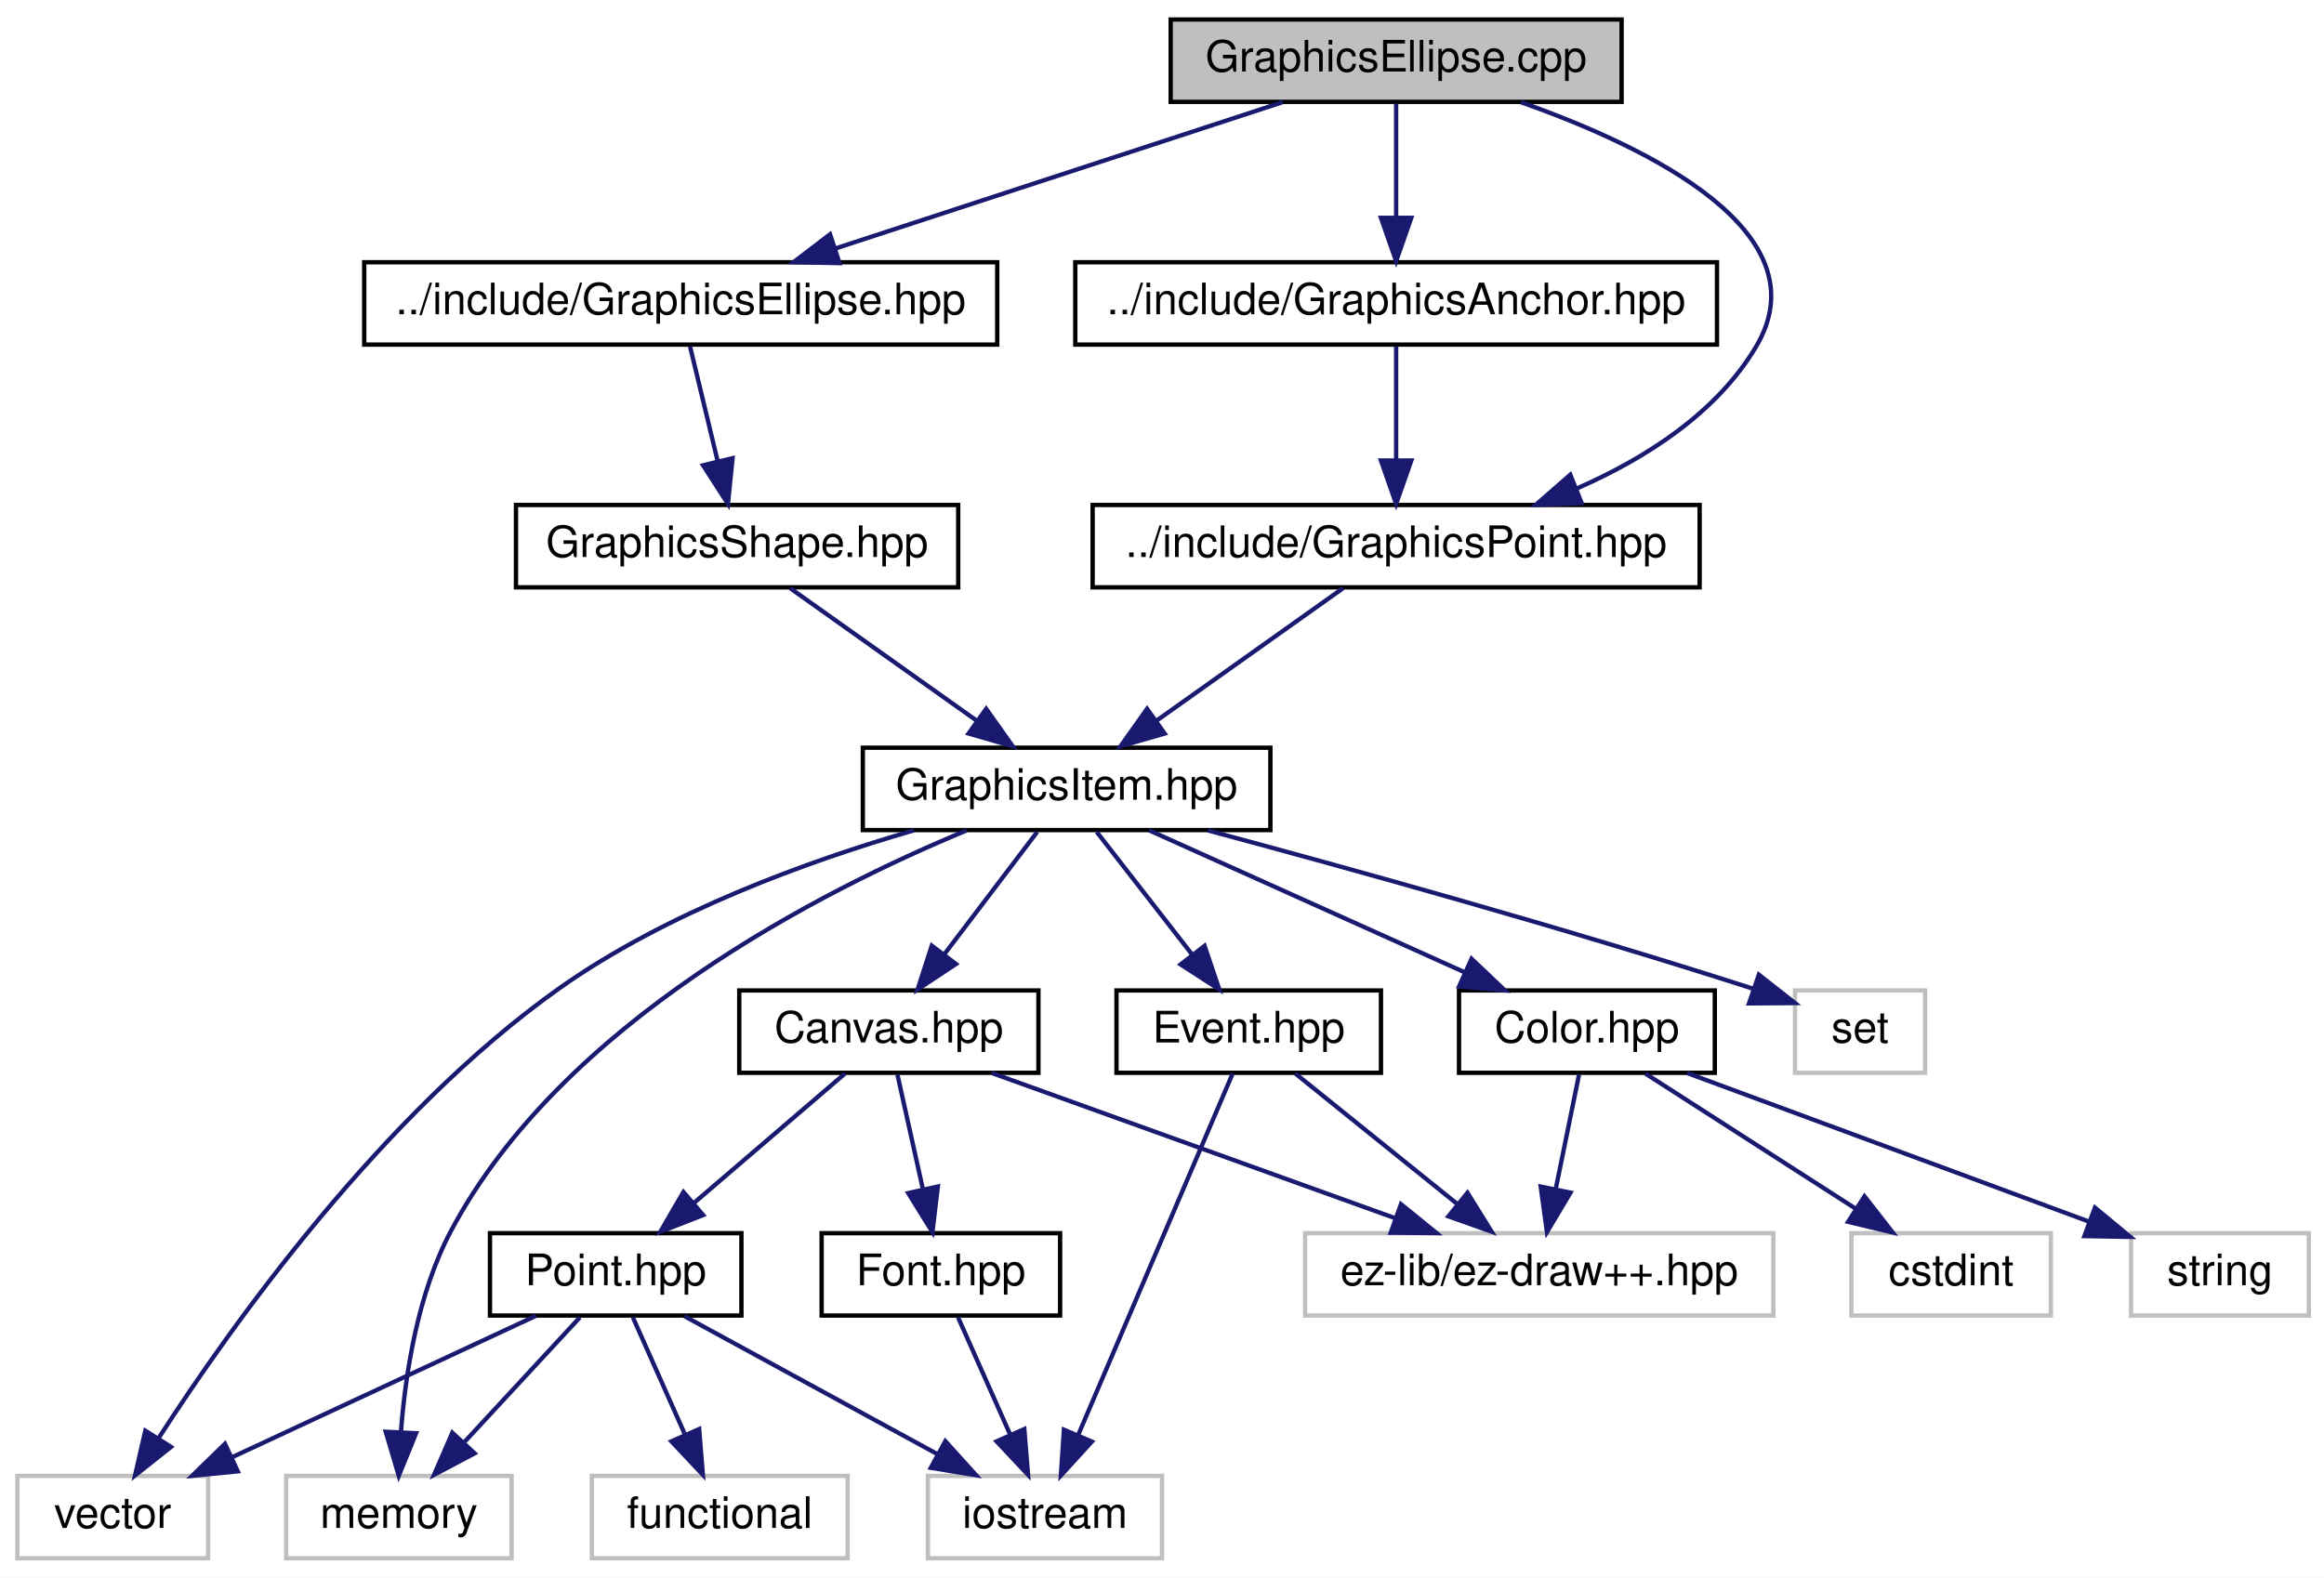
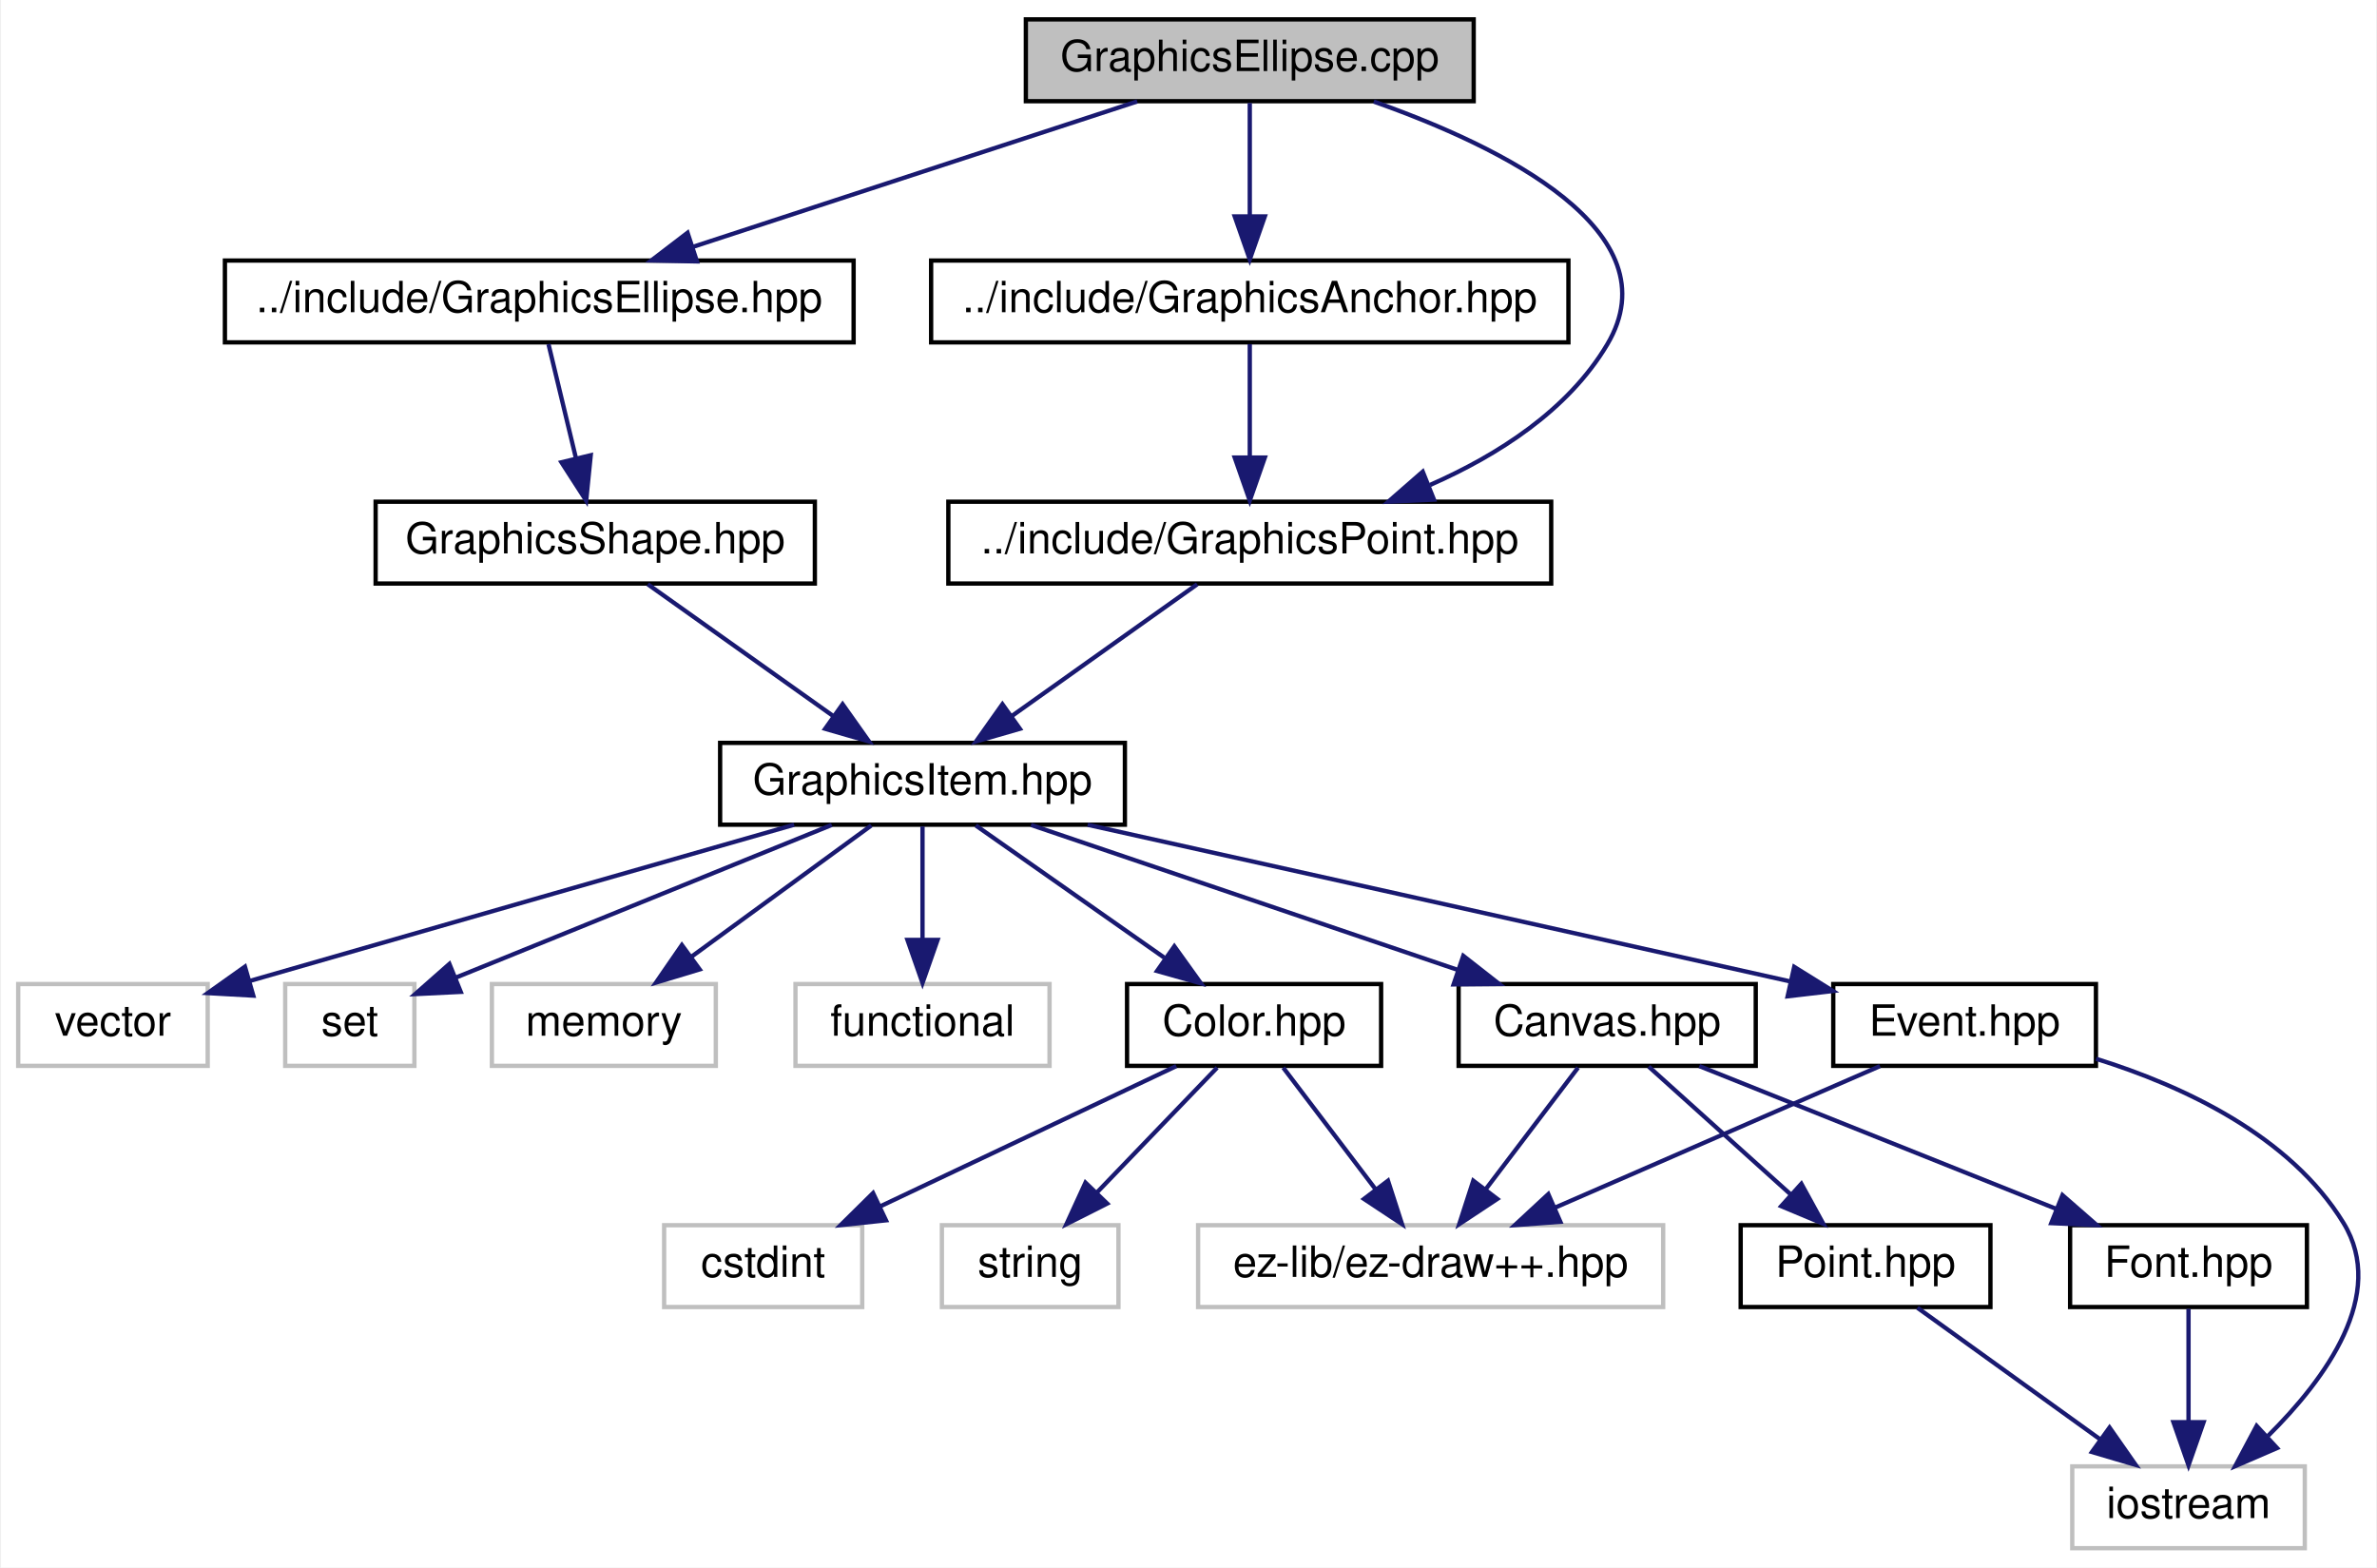
- <svg xmlns="http://www.w3.org/2000/svg" xmlns:xlink="http://www.w3.org/1999/xlink" width="536pt" height="364pt" viewBox="0.00 0.00 536.00 364.00">
+ <svg xmlns="http://www.w3.org/2000/svg" xmlns:xlink="http://www.w3.org/1999/xlink" width="552pt" height="364pt" viewBox="0.00 0.00 551.54 364.00">
  <g id="graph0" class="graph" transform="scale(1 1) rotate(0) translate(4 360)">
-     <polygon fill="white" stroke="none" points="-4,4 -4,-360 532,-360 532,4 -4,4" />
+     <polygon fill="white" stroke="none" points="-4,4 -4,-360 547.543,-360 547.543,4 -4,4" />
    <g id="node1" class="node">
-       <polygon fill="#bfbfbf" stroke="black" points="266,-336.5 266,-355.5 370,-355.5 370,-336.5 266,-336.5" />
-       <text text-anchor="middle" x="318" y="-343.5" font-family="Helvetica,sans-Serif" font-size="10.00">GraphicsEllipse.cpp</text>
+       <polygon fill="#bfbfbf" stroke="black" points="234,-336.5 234,-355.5 338,-355.5 338,-336.5 234,-336.5" />
+       <text text-anchor="middle" x="286" y="-343.5" font-family="Helvetica,sans-Serif" font-size="10.00">GraphicsEllipse.cpp</text>
    </g>
    <g id="node2" class="node">
      <g id="a_node2">
        <a xlink:href="_graphics_ellipse_8hpp.html" target="_top" xlink:title="../include/GraphicsEllipse.hpp">
-           <polygon fill="white" stroke="black" points="80,-280.5 80,-299.5 226,-299.5 226,-280.5 80,-280.5" />
-           <text text-anchor="middle" x="153" y="-287.5" font-family="Helvetica,sans-Serif" font-size="10.00">../include/GraphicsEllipse.hpp</text>
+           <polygon fill="white" stroke="black" points="48,-280.5 48,-299.5 194,-299.5 194,-280.5 48,-280.5" />
+           <text text-anchor="middle" x="121" y="-287.5" font-family="Helvetica,sans-Serif" font-size="10.00">../include/GraphicsEllipse.hpp</text>
        </a>
      </g>
    </g>
    <g id="edge1" class="edge">
-       <path fill="none" stroke="midnightblue" d="M291.855,-336.444C263.977,-327.32 219.652,-312.813 188.6,-302.651" />
-       <polygon fill="midnightblue" stroke="midnightblue" points="189.615,-299.3 179.022,-299.516 187.438,-305.953 189.615,-299.3" />
+       <path fill="none" stroke="midnightblue" d="M259.855,-336.444C231.977,-327.32 187.652,-312.813 156.6,-302.651" />
+       <polygon fill="midnightblue" stroke="midnightblue" points="157.615,-299.3 147.022,-299.516 155.438,-305.953 157.615,-299.3" />
    </g>
    <g id="node18" class="node">
      <g id="a_node18">
        <a xlink:href="_graphics_point_8hpp.html" target="_top" xlink:title="../include/GraphicsPoint.hpp">
-           <polygon fill="white" stroke="black" points="248,-224.5 248,-243.5 388,-243.5 388,-224.5 248,-224.5" />
-           <text text-anchor="middle" x="318" y="-231.5" font-family="Helvetica,sans-Serif" font-size="10.00">../include/GraphicsPoint.hpp</text>
-         </a>
-       </g>
-     </g>
-     <g id="edge23" class="edge">
-       <path fill="none" stroke="midnightblue" d="M346.79,-336.417C376.551,-325.922 416.636,-306.263 401,-280 391.904,-264.721 375.612,-254.31 359.856,-247.386" />
-       <polygon fill="midnightblue" stroke="midnightblue" points="360.769,-243.981 350.185,-243.512 358.167,-250.479 360.769,-243.981" />
+           <polygon fill="white" stroke="black" points="216,-224.5 216,-243.5 356,-243.5 356,-224.5 216,-224.5" />
+           <text text-anchor="middle" x="286" y="-231.5" font-family="Helvetica,sans-Serif" font-size="10.00">../include/GraphicsPoint.hpp</text>
+         </a>
+       </g>
+     </g>
+     <g id="edge21" class="edge">
+       <path fill="none" stroke="midnightblue" d="M314.79,-336.417C344.551,-325.922 384.636,-306.263 369,-280 359.904,-264.721 343.612,-254.31 327.856,-247.386" />
+       <polygon fill="midnightblue" stroke="midnightblue" points="328.769,-243.981 318.185,-243.512 326.167,-250.479 328.769,-243.981" />
    </g>
    <g id="node19" class="node">
      <g id="a_node19">
        <a xlink:href="_graphics_anchor_8hpp.html" target="_top" xlink:title="../include/GraphicsAnchor.hpp">
-           <polygon fill="white" stroke="black" points="244,-280.5 244,-299.5 392,-299.5 392,-280.5 244,-280.5" />
-           <text text-anchor="middle" x="318" y="-287.5" font-family="Helvetica,sans-Serif" font-size="10.00">../include/GraphicsAnchor.hpp</text>
-         </a>
-       </g>
-     </g>
-     <g id="edge25" class="edge">
-       <path fill="none" stroke="midnightblue" d="M318,-336.083C318,-329.006 318,-318.861 318,-309.986" />
-       <polygon fill="midnightblue" stroke="midnightblue" points="321.5,-309.751 318,-299.751 314.5,-309.751 321.5,-309.751" />
+           <polygon fill="white" stroke="black" points="212,-280.5 212,-299.5 360,-299.5 360,-280.5 212,-280.5" />
+           <text text-anchor="middle" x="286" y="-287.5" font-family="Helvetica,sans-Serif" font-size="10.00">../include/GraphicsAnchor.hpp</text>
+         </a>
+       </g>
+     </g>
+     <g id="edge23" class="edge">
+       <path fill="none" stroke="midnightblue" d="M286,-336.083C286,-329.006 286,-318.861 286,-309.986" />
+       <polygon fill="midnightblue" stroke="midnightblue" points="289.5,-309.751 286,-299.751 282.5,-309.751 289.5,-309.751" />
    </g>
    <g id="node3" class="node">
      <g id="a_node3">
        <a xlink:href="_graphics_shape_8hpp.html" target="_top" xlink:title="Classe GraphicsShape. ">
-           <polygon fill="white" stroke="black" points="115,-224.5 115,-243.5 217,-243.5 217,-224.5 115,-224.5" />
-           <text text-anchor="middle" x="166" y="-231.5" font-family="Helvetica,sans-Serif" font-size="10.00">GraphicsShape.hpp</text>
+           <polygon fill="white" stroke="black" points="83,-224.5 83,-243.5 185,-243.5 185,-224.5 83,-224.5" />
+           <text text-anchor="middle" x="134" y="-231.5" font-family="Helvetica,sans-Serif" font-size="10.00">GraphicsShape.hpp</text>
        </a>
      </g>
    </g>
    <g id="edge2" class="edge">
-       <path fill="none" stroke="midnightblue" d="M155.147,-280.083C156.869,-272.927 159.347,-262.635 161.5,-253.691" />
-       <polygon fill="midnightblue" stroke="midnightblue" points="164.955,-254.293 163.893,-243.751 158.15,-252.654 164.955,-254.293" />
+       <path fill="none" stroke="midnightblue" d="M123.147,-280.083C124.869,-272.927 127.347,-262.635 129.5,-253.691" />
+       <polygon fill="midnightblue" stroke="midnightblue" points="132.955,-254.293 131.893,-243.751 126.15,-252.654 132.955,-254.293" />
    </g>
    <g id="node4" class="node">
      <g id="a_node4">
        <a xlink:href="_graphics_item_8hpp.html" target="_top" xlink:title="Classe GraphicsItem. ">
-           <polygon fill="white" stroke="black" points="195,-168.5 195,-187.5 289,-187.5 289,-168.5 195,-168.5" />
-           <text text-anchor="middle" x="242" y="-175.5" font-family="Helvetica,sans-Serif" font-size="10.00">GraphicsItem.hpp</text>
+           <polygon fill="white" stroke="black" points="163,-168.5 163,-187.5 257,-187.5 257,-168.5 163,-168.5" />
+           <text text-anchor="middle" x="210" y="-175.5" font-family="Helvetica,sans-Serif" font-size="10.00">GraphicsItem.hpp</text>
        </a>
      </g>
    </g>
    <g id="edge3" class="edge">
-       <path fill="none" stroke="midnightblue" d="M178.211,-224.324C189.776,-216.107 207.375,-203.602 221.161,-193.807" />
-       <polygon fill="midnightblue" stroke="midnightblue" points="223.443,-196.479 229.567,-187.834 219.388,-190.773 223.443,-196.479" />
+       <path fill="none" stroke="midnightblue" d="M146.211,-224.324C157.776,-216.107 175.375,-203.602 189.161,-193.807" />
+       <polygon fill="midnightblue" stroke="midnightblue" points="191.443,-196.479 197.567,-187.834 187.388,-190.773 191.443,-196.479" />
    </g>
    <g id="node5" class="node">
-       <polygon fill="white" stroke="#bfbfbf" points="0,-0.5 0,-19.5 44,-19.5 44,-0.5 0,-0.5" />
-       <text text-anchor="middle" x="22" y="-7.5" font-family="Helvetica,sans-Serif" font-size="10.00">vector</text>
+       <polygon fill="white" stroke="#bfbfbf" points="0,-112.5 0,-131.5 44,-131.5 44,-112.5 0,-112.5" />
+       <text text-anchor="middle" x="22" y="-119.5" font-family="Helvetica,sans-Serif" font-size="10.00">vector</text>
    </g>
    <g id="edge4" class="edge">
-       <path fill="none" stroke="midnightblue" d="M206.754,-168.428C182.289,-161.336 149.773,-149.55 125,-132 84.081,-103.011 49.34,-54.182 32.635,-28.305" />
-       <polygon fill="midnightblue" stroke="midnightblue" points="35.438,-26.189 27.14,-19.601 29.519,-29.925 35.438,-26.189" />
+       <path fill="none" stroke="midnightblue" d="M180.185,-168.487C150.511,-160.007 103.414,-146.529 53.661,-132.184" />
+       <polygon fill="midnightblue" stroke="midnightblue" points="54.591,-128.81 44.013,-129.401 52.651,-135.535 54.591,-128.81" />
    </g>
    <g id="node6" class="node">
-       <polygon fill="white" stroke="#bfbfbf" points="410,-112.5 410,-131.5 440,-131.5 440,-112.5 410,-112.5" />
-       <text text-anchor="middle" x="425" y="-119.5" font-family="Helvetica,sans-Serif" font-size="10.00">set</text>
+       <polygon fill="white" stroke="#bfbfbf" points="62,-112.5 62,-131.5 92,-131.5 92,-112.5 62,-112.5" />
+       <text text-anchor="middle" x="77" y="-119.5" font-family="Helvetica,sans-Serif" font-size="10.00">set</text>
    </g>
    <g id="edge5" class="edge">
-       <path fill="none" stroke="midnightblue" d="M274.573,-168.419C306.656,-159.804 356.969,-145.856 400,-132 400.102,-131.967 400.203,-131.934 400.305,-131.901" />
-       <polygon fill="midnightblue" stroke="midnightblue" points="401.656,-135.139 409.986,-128.592 399.391,-128.515 401.656,-135.139" />
+       <path fill="none" stroke="midnightblue" d="M188.926,-168.444C165.235,-158.825 126.81,-143.224 101.721,-133.037" />
+       <polygon fill="midnightblue" stroke="midnightblue" points="102.766,-129.684 92.184,-129.165 100.133,-136.17 102.766,-129.684" />
    </g>
    <g id="node7" class="node">
-       <polygon fill="white" stroke="#bfbfbf" points="62,-0.5 62,-19.5 114,-19.5 114,-0.5 62,-0.5" />
-       <text text-anchor="middle" x="88" y="-7.5" font-family="Helvetica,sans-Serif" font-size="10.00">memory</text>
+       <polygon fill="white" stroke="#bfbfbf" points="110,-112.5 110,-131.5 162,-131.5 162,-112.5 110,-112.5" />
+       <text text-anchor="middle" x="136" y="-119.5" font-family="Helvetica,sans-Serif" font-size="10.00">memory</text>
    </g>
    <g id="edge6" class="edge">
-       <path fill="none" stroke="midnightblue" d="M218.918,-168.41C185.706,-154.654 125.622,-124.222 100,-76 92.344,-61.591 89.491,-43.136 88.467,-29.575" />
-       <polygon fill="midnightblue" stroke="midnightblue" points="91.96,-29.346 87.972,-19.53 84.968,-29.691 91.96,-29.346" />
+       <path fill="none" stroke="midnightblue" d="M198.111,-168.324C186.85,-160.107 169.713,-147.602 156.291,-137.807" />
+       <polygon fill="midnightblue" stroke="midnightblue" points="158.247,-134.901 148.106,-131.834 154.12,-140.556 158.247,-134.901" />
    </g>
    <g id="node8" class="node">
-       <g id="a_node8">
+       <polygon fill="white" stroke="#bfbfbf" points="180.5,-112.5 180.5,-131.5 239.5,-131.5 239.5,-112.5 180.5,-112.5" />
+       <text text-anchor="middle" x="210" y="-119.5" font-family="Helvetica,sans-Serif" font-size="10.00">functional</text>
+     </g>
+     <g id="edge7" class="edge">
+       <path fill="none" stroke="midnightblue" d="M210,-168.083C210,-161.006 210,-150.861 210,-141.986" />
+       <polygon fill="midnightblue" stroke="midnightblue" points="213.5,-141.751 210,-131.751 206.5,-141.751 213.5,-141.751" />
+     </g>
+     <g id="node9" class="node">
+       <g id="a_node9">
        <a xlink:href="_color_8hpp.html" target="_top" xlink:title="Classe Color. ">
-           <polygon fill="white" stroke="black" points="332.5,-112.5 332.5,-131.5 391.5,-131.5 391.5,-112.5 332.5,-112.5" />
-           <text text-anchor="middle" x="362" y="-119.5" font-family="Helvetica,sans-Serif" font-size="10.00">Color.hpp</text>
-         </a>
-       </g>
-     </g>
-     <g id="edge7" class="edge">
-       <path fill="none" stroke="midnightblue" d="M261.014,-168.444C280.588,-159.636 311.308,-145.812 333.729,-135.722" />
-       <polygon fill="midnightblue" stroke="midnightblue" points="335.392,-138.812 343.075,-131.516 332.519,-132.428 335.392,-138.812" />
-     </g>
-     <g id="node12" class="node">
-       <g id="a_node12">
+           <polygon fill="white" stroke="black" points="257.5,-112.5 257.5,-131.5 316.5,-131.5 316.5,-112.5 257.5,-112.5" />
+           <text text-anchor="middle" x="287" y="-119.5" font-family="Helvetica,sans-Serif" font-size="10.00">Color.hpp</text>
+         </a>
+       </g>
+     </g>
+     <g id="edge8" class="edge">
+       <path fill="none" stroke="midnightblue" d="M222.371,-168.324C234.158,-160.058 252.132,-147.453 266.136,-137.632" />
+       <polygon fill="midnightblue" stroke="midnightblue" points="268.482,-140.262 274.659,-131.655 264.462,-134.531 268.482,-140.262" />
+     </g>
+     <g id="node13" class="node">
+       <g id="a_node13">
        <a xlink:href="_canvas_8hpp.html" target="_top" xlink:title="Canvas.hpp">
-           <polygon fill="white" stroke="black" points="166.5,-112.5 166.5,-131.5 235.5,-131.5 235.5,-112.5 166.5,-112.5" />
-           <text text-anchor="middle" x="201" y="-119.5" font-family="Helvetica,sans-Serif" font-size="10.00">Canvas.hpp</text>
-         </a>
-       </g>
-     </g>
-     <g id="edge11" class="edge">
-       <path fill="none" stroke="midnightblue" d="M235.23,-168.083C229.438,-160.455 220.942,-149.264 213.862,-139.941" />
-       <polygon fill="midnightblue" stroke="midnightblue" points="216.479,-137.599 207.644,-131.751 210.904,-141.832 216.479,-137.599" />
+           <polygon fill="white" stroke="black" points="334.5,-112.5 334.5,-131.5 403.5,-131.5 403.5,-112.5 334.5,-112.5" />
+           <text text-anchor="middle" x="369" y="-119.5" font-family="Helvetica,sans-Serif" font-size="10.00">Canvas.hpp</text>
+         </a>
+       </g>
+     </g>
+     <g id="edge12" class="edge">
+       <path fill="none" stroke="midnightblue" d="M235.194,-168.444C261.943,-159.359 304.403,-144.939 334.305,-134.783" />
+       <polygon fill="midnightblue" stroke="midnightblue" points="335.581,-138.046 343.924,-131.516 333.329,-131.418 335.581,-138.046" />
    </g>
    <g id="node17" class="node">
      <g id="a_node17">
        <a xlink:href="_event_8hpp.html" target="_top" xlink:title="Classe Event. ">
-           <polygon fill="white" stroke="black" points="253.5,-112.5 253.5,-131.5 314.5,-131.5 314.5,-112.5 253.5,-112.5" />
-           <text text-anchor="middle" x="284" y="-119.5" font-family="Helvetica,sans-Serif" font-size="10.00">Event.hpp</text>
-         </a>
-       </g>
-     </g>
-     <g id="edge20" class="edge">
-       <path fill="none" stroke="midnightblue" d="M248.935,-168.083C254.929,-160.377 263.752,-149.033 271.048,-139.653" />
-       <polygon fill="midnightblue" stroke="midnightblue" points="273.817,-141.793 277.194,-131.751 268.291,-137.496 273.817,-141.793" />
-     </g>
-     <g id="node9" class="node">
-       <polygon fill="white" stroke="#bfbfbf" points="423,-56.5 423,-75.5 469,-75.5 469,-56.5 423,-56.5" />
-       <text text-anchor="middle" x="446" y="-63.5" font-family="Helvetica,sans-Serif" font-size="10.00">cstdint</text>
-     </g>
-     <g id="edge8" class="edge">
-       <path fill="none" stroke="midnightblue" d="M375.496,-112.324C388.6,-103.9 408.712,-90.971 424.107,-81.074" />
-       <polygon fill="midnightblue" stroke="midnightblue" points="426.018,-84.006 432.537,-75.654 422.233,-78.118 426.018,-84.006" />
+           <polygon fill="white" stroke="black" points="421.5,-112.5 421.5,-131.5 482.5,-131.5 482.5,-112.5 421.5,-112.5" />
+           <text text-anchor="middle" x="452" y="-119.5" font-family="Helvetica,sans-Serif" font-size="10.00">Event.hpp</text>
+         </a>
+       </g>
+     </g>
+     <g id="edge18" class="edge">
+       <path fill="none" stroke="midnightblue" d="M248.354,-168.481C286.927,-159.908 348.384,-146.233 411.317,-132.149" />
+       <polygon fill="midnightblue" stroke="midnightblue" points="412.433,-135.486 421.427,-129.886 410.904,-128.655 412.433,-135.486" />
    </g>
    <g id="node10" class="node">
-       <polygon fill="white" stroke="#bfbfbf" points="487.5,-56.5 487.5,-75.5 528.5,-75.5 528.5,-56.5 487.5,-56.5" />
-       <text text-anchor="middle" x="508" y="-63.5" font-family="Helvetica,sans-Serif" font-size="10.00">string</text>
+       <polygon fill="white" stroke="#bfbfbf" points="150,-56.5 150,-75.5 196,-75.5 196,-56.5 150,-56.5" />
+       <text text-anchor="middle" x="173" y="-63.5" font-family="Helvetica,sans-Serif" font-size="10.00">cstdint</text>
    </g>
    <g id="edge9" class="edge">
-       <path fill="none" stroke="midnightblue" d="M385.134,-112.444C410.198,-103.173 450.286,-88.346 477.813,-78.165" />
-       <polygon fill="midnightblue" stroke="midnightblue" points="479.17,-81.395 487.335,-74.643 476.742,-74.83 479.17,-81.395" />
+       <path fill="none" stroke="midnightblue" d="M268.936,-112.444C250.425,-103.675 221.419,-89.936 200.145,-79.858" />
+       <polygon fill="midnightblue" stroke="midnightblue" points="201.515,-76.634 190.979,-75.516 198.518,-82.96 201.515,-76.634" />
    </g>
    <g id="node11" class="node">
-       <polygon fill="white" stroke="#bfbfbf" points="297,-56.5 297,-75.5 405,-75.5 405,-56.5 297,-56.5" />
-       <text text-anchor="middle" x="351" y="-63.5" font-family="Helvetica,sans-Serif" font-size="10.00">ez-lib/ez-draw++.hpp</text>
+       <polygon fill="white" stroke="#bfbfbf" points="214.5,-56.5 214.5,-75.5 255.5,-75.5 255.5,-56.5 214.5,-56.5" />
+       <text text-anchor="middle" x="235" y="-63.5" font-family="Helvetica,sans-Serif" font-size="10.00">string</text>
    </g>
    <g id="edge10" class="edge">
-       <path fill="none" stroke="midnightblue" d="M360.184,-112.083C358.726,-104.927 356.629,-94.635 354.807,-85.691" />
-       <polygon fill="midnightblue" stroke="midnightblue" points="358.208,-84.851 352.783,-75.751 351.349,-86.249 358.208,-84.851" />
-     </g>
-     <g id="edge12" class="edge">
-       <path fill="none" stroke="midnightblue" d="M224.768,-112.444C249.893,-103.399 289.711,-89.064 317.9,-78.916" />
-       <polygon fill="midnightblue" stroke="midnightblue" points="319.12,-82.197 327.343,-75.516 316.749,-75.611 319.12,-82.197" />
-     </g>
-     <g id="node13" class="node">
-       <g id="a_node13">
+       <path fill="none" stroke="midnightblue" d="M278.413,-112.083C270.841,-104.22 259.622,-92.569 250.486,-83.081" />
+       <polygon fill="midnightblue" stroke="midnightblue" points="252.885,-80.527 243.427,-75.751 247.842,-85.382 252.885,-80.527" />
+     </g>
+     <g id="node12" class="node">
+       <polygon fill="white" stroke="#bfbfbf" points="274,-56.5 274,-75.5 382,-75.5 382,-56.5 274,-56.5" />
+       <text text-anchor="middle" x="328" y="-63.5" font-family="Helvetica,sans-Serif" font-size="10.00">ez-lib/ez-draw++.hpp</text>
+     </g>
+     <g id="edge11" class="edge">
+       <path fill="none" stroke="midnightblue" d="M293.77,-112.083C299.562,-104.455 308.058,-93.264 315.138,-83.941" />
+       <polygon fill="midnightblue" stroke="midnightblue" points="318.096,-85.832 321.356,-75.751 312.521,-81.599 318.096,-85.832" />
+     </g>
+     <g id="edge13" class="edge">
+       <path fill="none" stroke="midnightblue" d="M362.23,-112.083C356.438,-104.455 347.942,-93.264 340.862,-83.941" />
+       <polygon fill="midnightblue" stroke="midnightblue" points="343.479,-81.599 334.644,-75.751 337.904,-85.832 343.479,-81.599" />
+     </g>
+     <g id="node14" class="node">
+       <g id="a_node14">
        <a xlink:href="_point_8hpp.html" target="_top" xlink:title="Classe point. ">
-           <polygon fill="white" stroke="black" points="109,-56.5 109,-75.5 167,-75.5 167,-56.5 109,-56.5" />
-           <text text-anchor="middle" x="138" y="-63.5" font-family="Helvetica,sans-Serif" font-size="10.00">Point.hpp</text>
-         </a>
-       </g>
-     </g>
-     <g id="edge13" class="edge">
-       <path fill="none" stroke="midnightblue" d="M190.878,-112.324C181.474,-104.263 167.256,-92.076 155.931,-82.37" />
-       <polygon fill="midnightblue" stroke="midnightblue" points="158.177,-79.684 148.306,-75.834 153.621,-84.999 158.177,-79.684" />
+           <polygon fill="white" stroke="black" points="400,-56.5 400,-75.5 458,-75.5 458,-56.5 400,-56.5" />
+           <text text-anchor="middle" x="429" y="-63.5" font-family="Helvetica,sans-Serif" font-size="10.00">Point.hpp</text>
+         </a>
+       </g>
+     </g>
+     <g id="edge14" class="edge">
+       <path fill="none" stroke="midnightblue" d="M378.64,-112.324C387.51,-104.341 400.875,-92.313 411.608,-82.653" />
+       <polygon fill="midnightblue" stroke="midnightblue" points="414.093,-85.125 419.185,-75.834 409.41,-79.922 414.093,-85.125" />
    </g>
    <g id="node16" class="node">
      <g id="a_node16">
        <a xlink:href="_font_8hpp.html" target="_top" xlink:title="Font.hpp">
-           <polygon fill="white" stroke="black" points="185.5,-56.5 185.5,-75.5 240.5,-75.5 240.5,-56.5 185.5,-56.5" />
-           <text text-anchor="middle" x="213" y="-63.5" font-family="Helvetica,sans-Serif" font-size="10.00">Font.hpp</text>
-         </a>
-       </g>
-     </g>
-     <g id="edge18" class="edge">
-       <path fill="none" stroke="midnightblue" d="M202.982,-112.083C204.572,-104.927 206.859,-94.635 208.846,-85.691" />
-       <polygon fill="midnightblue" stroke="midnightblue" points="212.303,-86.272 211.055,-75.751 205.469,-84.754 212.303,-86.272" />
+           <polygon fill="white" stroke="black" points="476.5,-56.5 476.5,-75.5 531.5,-75.5 531.5,-56.5 476.5,-56.5" />
+           <text text-anchor="middle" x="504" y="-63.5" font-family="Helvetica,sans-Serif" font-size="10.00">Font.hpp</text>
+         </a>
+       </g>
+     </g>
+     <g id="edge16" class="edge">
+       <path fill="none" stroke="midnightblue" d="M390.391,-112.444C412.707,-103.517 447.903,-89.439 473.208,-79.317" />
+       <polygon fill="midnightblue" stroke="midnightblue" points="474.724,-82.48 482.709,-75.516 472.124,-75.981 474.724,-82.48" />
+     </g>
+     <g id="node15" class="node">
+       <polygon fill="white" stroke="#bfbfbf" points="477,-0.5 477,-19.5 531,-19.5 531,-0.5 477,-0.5" />
+       <text text-anchor="middle" x="504" y="-7.5" font-family="Helvetica,sans-Serif" font-size="10.00">iostream</text>
    </g>
    <g id="edge15" class="edge">
-       <path fill="none" stroke="midnightblue" d="M119.619,-56.444C100.784,-47.675 71.269,-33.935 49.621,-23.858" />
-       <polygon fill="midnightblue" stroke="midnightblue" points="50.837,-20.564 40.295,-19.516 47.883,-26.91 50.837,-20.564" />
+       <path fill="none" stroke="midnightblue" d="M441.05,-56.324C452.463,-48.107 469.831,-35.602 483.435,-25.807" />
+       <polygon fill="midnightblue" stroke="midnightblue" points="485.66,-28.517 491.731,-19.834 481.57,-22.837 485.66,-28.517" />
    </g>
    <g id="edge17" class="edge">
-       <path fill="none" stroke="midnightblue" d="M129.744,-56.083C122.535,-48.298 111.89,-36.801 103.154,-27.366" />
-       <polygon fill="midnightblue" stroke="midnightblue" points="105.465,-24.711 96.103,-19.751 100.329,-29.467 105.465,-24.711" />
-     </g>
-     <g id="node14" class="node">
-       <polygon fill="white" stroke="#bfbfbf" points="210,-0.5 210,-19.5 264,-19.5 264,-0.5 210,-0.5" />
-       <text text-anchor="middle" x="237" y="-7.5" font-family="Helvetica,sans-Serif" font-size="10.00">iostream</text>
-     </g>
-     <g id="edge14" class="edge">
-       <path fill="none" stroke="midnightblue" d="M153.906,-56.324C169.638,-47.743 193.942,-34.486 212.209,-24.522" />
-       <polygon fill="midnightblue" stroke="midnightblue" points="214.03,-27.516 221.133,-19.654 210.678,-21.37 214.03,-27.516" />
-     </g>
-     <g id="node15" class="node">
-       <polygon fill="white" stroke="#bfbfbf" points="132.5,-0.5 132.5,-19.5 191.5,-19.5 191.5,-0.5 132.5,-0.5" />
-       <text text-anchor="middle" x="162" y="-7.5" font-family="Helvetica,sans-Serif" font-size="10.00">functional</text>
-     </g>
-     <g id="edge16" class="edge">
-       <path fill="none" stroke="midnightblue" d="M141.963,-56.083C145.213,-48.77 149.919,-38.181 153.954,-29.103" />
-       <polygon fill="midnightblue" stroke="midnightblue" points="157.248,-30.311 158.111,-19.751 150.851,-27.468 157.248,-30.311" />
+       <path fill="none" stroke="midnightblue" d="M504,-56.083C504,-49.006 504,-38.861 504,-29.986" />
+       <polygon fill="midnightblue" stroke="midnightblue" points="507.5,-29.751 504,-19.751 500.5,-29.751 507.5,-29.751" />
+     </g>
+     <g id="edge20" class="edge">
+       <path fill="none" stroke="midnightblue" d="M432.352,-112.444C412.035,-103.596 380.097,-89.688 356.902,-79.587" />
+       <polygon fill="midnightblue" stroke="midnightblue" points="358.122,-76.3 347.556,-75.516 355.327,-82.718 358.122,-76.3" />
    </g>
    <g id="edge19" class="edge">
-       <path fill="none" stroke="midnightblue" d="M216.963,-56.083C220.213,-48.77 224.919,-38.181 228.954,-29.103" />
-       <polygon fill="midnightblue" stroke="midnightblue" points="232.248,-30.311 233.111,-19.751 225.851,-27.468 232.248,-30.311" />
+       <path fill="none" stroke="midnightblue" d="M482.542,-114.143C502.678,-107.864 527.552,-96.346 540,-76 550.13,-59.443 535.915,-39.893 522.473,-26.589" />
+       <polygon fill="midnightblue" stroke="midnightblue" points="524.562,-23.755 514.839,-19.548 519.817,-28.9 524.562,-23.755" />
    </g>
    <g id="edge22" class="edge">
-       <path fill="none" stroke="midnightblue" d="M294.765,-112.324C304.766,-104.263 319.887,-92.076 331.93,-82.37" />
-       <polygon fill="midnightblue" stroke="midnightblue" points="334.45,-84.834 340.039,-75.834 330.057,-79.384 334.45,-84.834" />
-     </g>
-     <g id="edge21" class="edge">
-       <path fill="none" stroke="midnightblue" d="M280.312,-112.368C272.659,-94.456 254.913,-52.923 244.669,-28.948" />
-       <polygon fill="midnightblue" stroke="midnightblue" points="247.819,-27.412 240.671,-19.591 241.382,-30.162 247.819,-27.412" />
+       <path fill="none" stroke="midnightblue" d="M273.789,-224.324C262.224,-216.107 244.625,-203.602 230.839,-193.807" />
+       <polygon fill="midnightblue" stroke="midnightblue" points="232.612,-190.773 222.433,-187.834 228.557,-196.479 232.612,-190.773" />
    </g>
    <g id="edge24" class="edge">
-       <path fill="none" stroke="midnightblue" d="M305.789,-224.324C294.224,-216.107 276.625,-203.602 262.839,-193.807" />
-       <polygon fill="midnightblue" stroke="midnightblue" points="264.612,-190.773 254.433,-187.834 260.557,-196.479 264.612,-190.773" />
-     </g>
-     <g id="edge26" class="edge">
-       <path fill="none" stroke="midnightblue" d="M318,-280.083C318,-273.006 318,-262.861 318,-253.986" />
-       <polygon fill="midnightblue" stroke="midnightblue" points="321.5,-253.751 318,-243.751 314.5,-253.751 321.5,-253.751" />
+       <path fill="none" stroke="midnightblue" d="M286,-280.083C286,-273.006 286,-262.861 286,-253.986" />
+       <polygon fill="midnightblue" stroke="midnightblue" points="289.5,-253.751 286,-243.751 282.5,-253.751 289.5,-253.751" />
    </g>
  </g>
</svg>
